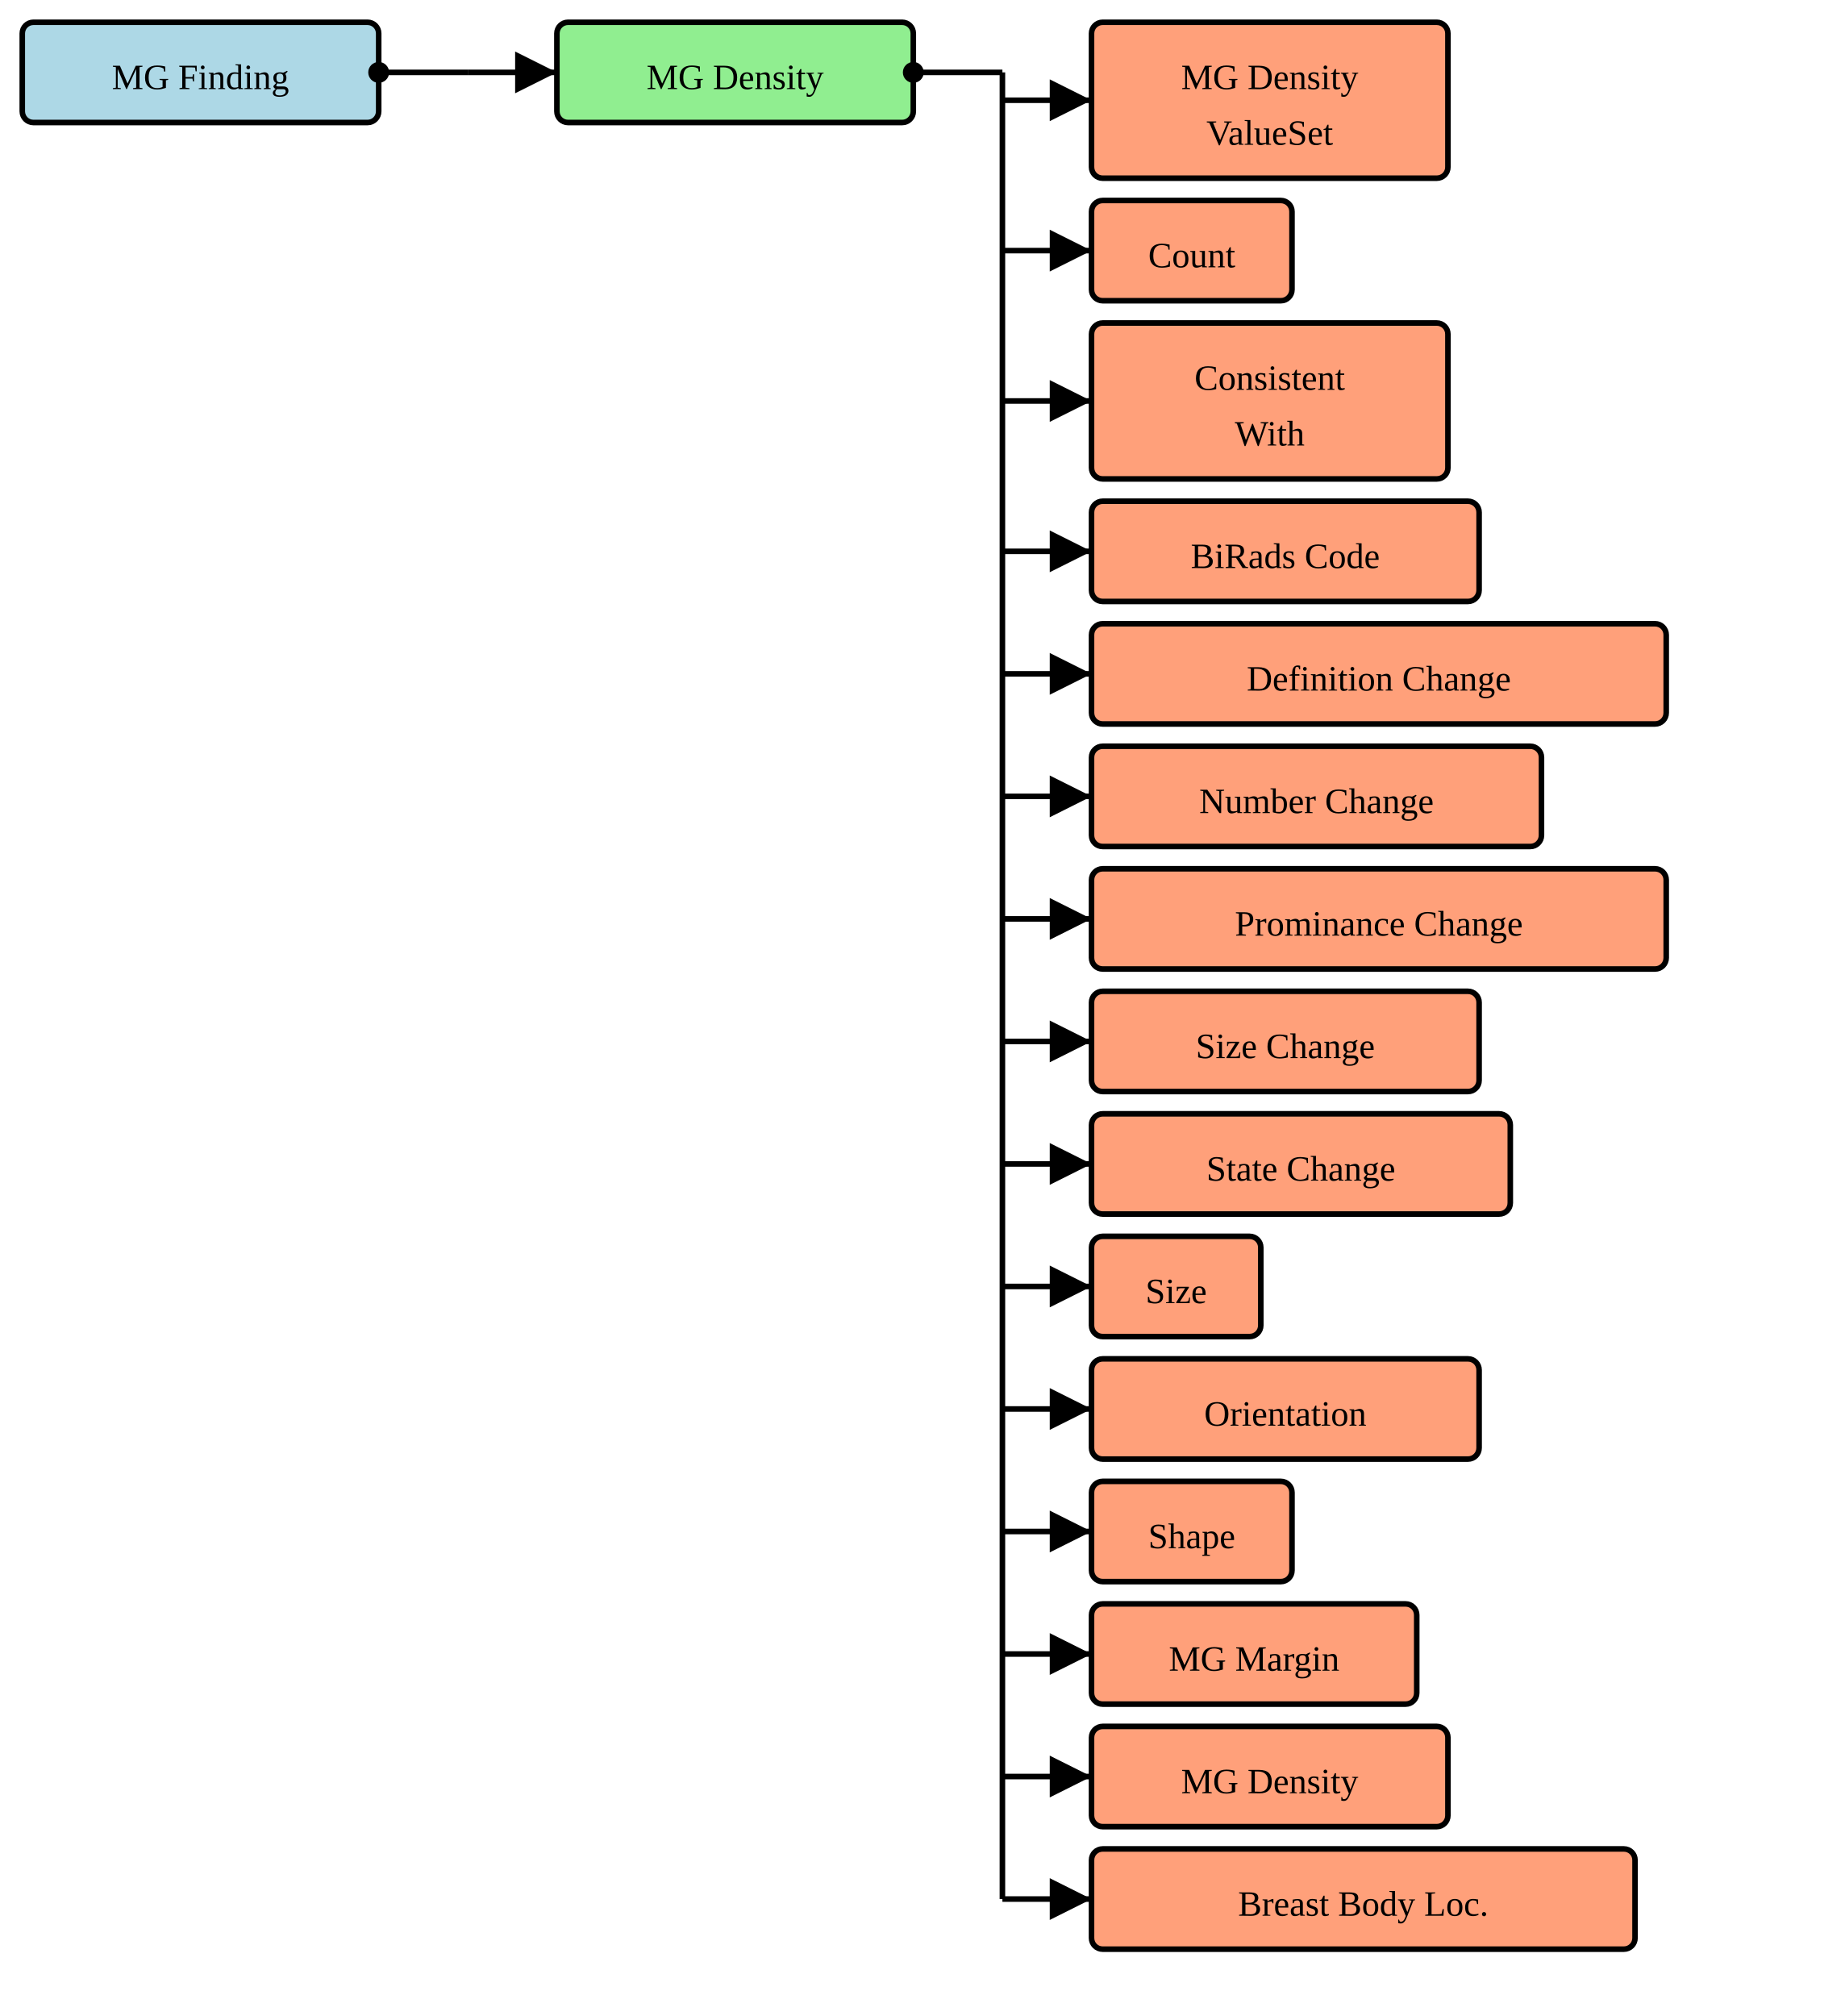
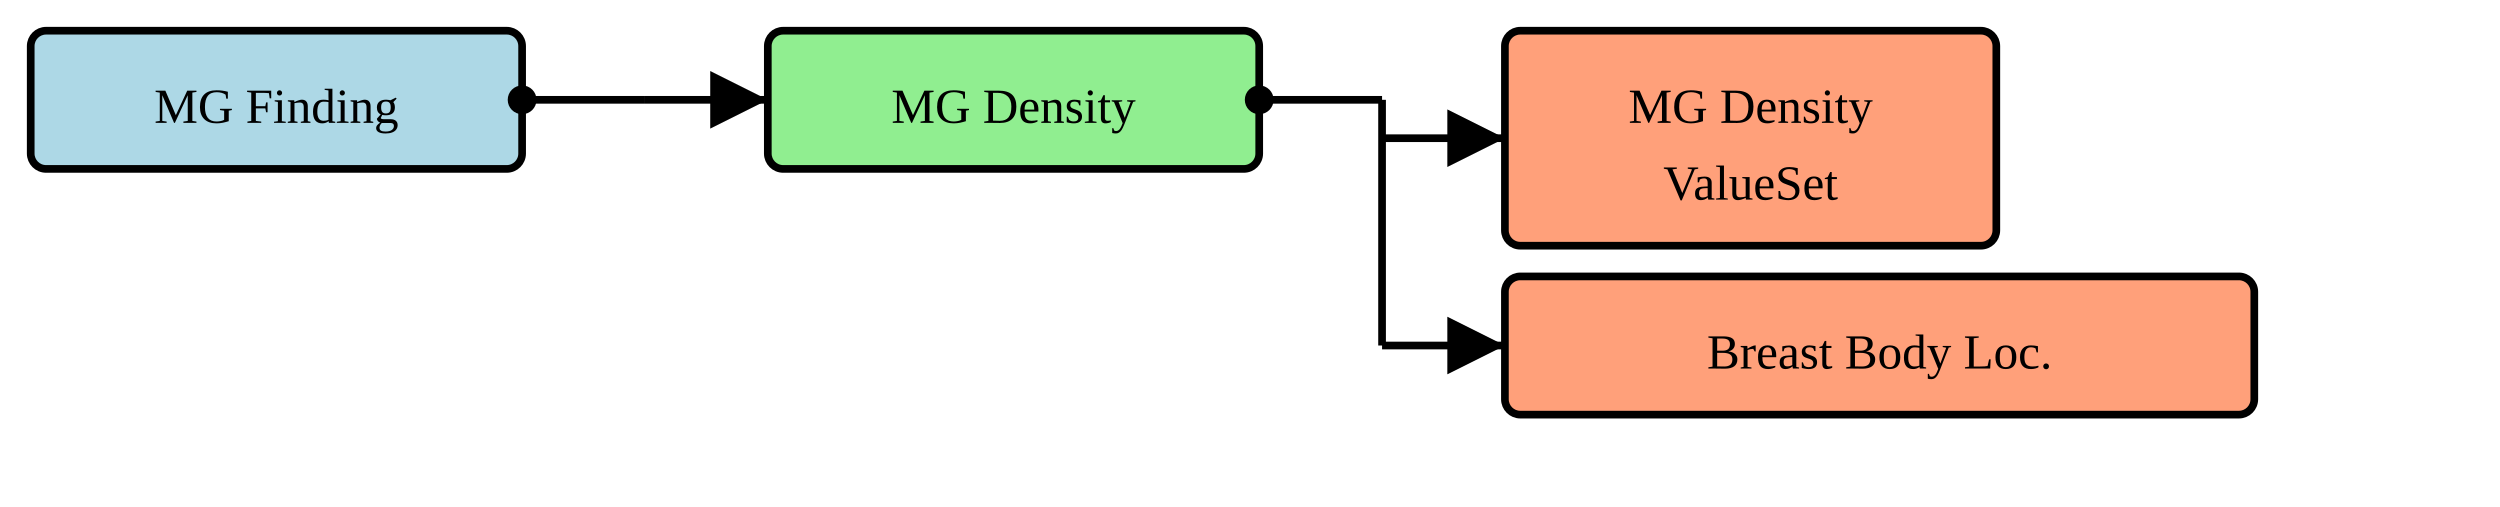
- <svg xmlns="http://www.w3.org/2000/svg" version="1.1" width="621" height="678.75">
+ <svg xmlns="http://www.w3.org/2000/svg" version="1.1" width="610.5" height="123.75">
  <defs>
    <marker id="arrowStart" markerWidth="3.75" markerHeight="3.75" markerUnits="px" refX="1.875" refY="1.875">
      <circle fill="Black" stroke-width="0" cx="1.875" cy="1.875" r="1.875" />
    </marker>
    <marker id="arrowEnd" markerWidth="7.5" markerHeight="7.5" markerUnits="px" refX="7.5" refY="3.75">
      <polygon fill="Black" stroke-width="0" points="0 0 7.5 3.75 0 7.5" />
    </marker>
  </defs>
  <g>
    <g transform="translate(7.5 7.5)">
      <rect fill="LightBlue" stroke="Black" stroke-width="1.875" x="0" y="0" width="120" height="33.75" rx="3.75" ry="3.75" />
      <a href="./StructureDefinition-MGFinding.html" target="_blank">
        <text x="60" y="22.5" text-anchor="middle">MG Finding</text>
      </a>
    </g>
    <line stroke="Black" stroke-width="1.875" marker-end="url(#arrowEnd)" x1="157.5" y1="24.375" x2="187.5" y2="24.375" />
    <line stroke="Black" stroke-width="1.875" marker-start="url(#arrowStart)" x1="127.5" y1="24.375" x2="157.5" y2="24.375" />
    <line stroke="Black" stroke-width="1.875" x1="157.5" y1="24.375" x2="157.5" y2="24.375" />
  </g>
  <g>
    <g transform="translate(187.5 7.5)">
      <rect fill="LightGreen" stroke="Black" stroke-width="1.875" x="0" y="0" width="120" height="33.75" rx="3.75" ry="3.75" />
      <text x="60" y="22.5" text-anchor="middle">MG Density</text>
    </g>
    <line stroke="Black" stroke-width="1.875" marker-end="url(#arrowEnd)" x1="337.5" y1="33.75" x2="367.5" y2="33.75" />
    <line stroke="Black" stroke-width="1.875" marker-end="url(#arrowEnd)" x1="337.5" y1="84.375" x2="367.5" y2="84.375" />
-     <line stroke="Black" stroke-width="1.875" marker-end="url(#arrowEnd)" x1="337.5" y1="135" x2="367.5" y2="135" />
-     <line stroke="Black" stroke-width="1.875" marker-end="url(#arrowEnd)" x1="337.5" y1="185.625" x2="367.5" y2="185.625" />
-     <line stroke="Black" stroke-width="1.875" marker-end="url(#arrowEnd)" x1="337.5" y1="226.875" x2="367.5" y2="226.875" />
-     <line stroke="Black" stroke-width="1.875" marker-end="url(#arrowEnd)" x1="337.5" y1="268.125" x2="367.5" y2="268.125" />
-     <line stroke="Black" stroke-width="1.875" marker-end="url(#arrowEnd)" x1="337.5" y1="309.375" x2="367.5" y2="309.375" />
-     <line stroke="Black" stroke-width="1.875" marker-end="url(#arrowEnd)" x1="337.5" y1="350.625" x2="367.5" y2="350.625" />
-     <line stroke="Black" stroke-width="1.875" marker-end="url(#arrowEnd)" x1="337.5" y1="391.875" x2="367.5" y2="391.875" />
-     <line stroke="Black" stroke-width="1.875" marker-end="url(#arrowEnd)" x1="337.5" y1="433.125" x2="367.5" y2="433.125" />
-     <line stroke="Black" stroke-width="1.875" marker-end="url(#arrowEnd)" x1="337.5" y1="474.375" x2="367.5" y2="474.375" />
-     <line stroke="Black" stroke-width="1.875" marker-end="url(#arrowEnd)" x1="337.5" y1="515.625" x2="367.5" y2="515.625" />
-     <line stroke="Black" stroke-width="1.875" marker-end="url(#arrowEnd)" x1="337.5" y1="556.875" x2="367.5" y2="556.875" />
-     <line stroke="Black" stroke-width="1.875" marker-end="url(#arrowEnd)" x1="337.5" y1="598.125" x2="367.5" y2="598.125" />
-     <line stroke="Black" stroke-width="1.875" marker-end="url(#arrowEnd)" x1="337.5" y1="639.375" x2="367.5" y2="639.375" />
    <line stroke="Black" stroke-width="1.875" marker-start="url(#arrowStart)" x1="307.5" y1="24.375" x2="337.5" y2="24.375" />
-     <line stroke="Black" stroke-width="1.875" x1="337.5" y1="24.375" x2="337.5" y2="639.375" />
+     <line stroke="Black" stroke-width="1.875" x1="337.5" y1="24.375" x2="337.5" y2="84.375" />
  </g>
  <g>
    <g transform="translate(367.5 7.5)">
      <rect fill="LightSalmon" stroke="Black" stroke-width="1.875" x="0" y="0" width="120" height="52.5" rx="3.75" ry="3.75" />
      <a href="./ValueSet-MGAbnormalityDensityVS.html" target="_blank">
        <text x="60" y="22.5" text-anchor="middle">MG Density</text>
      </a>
      <a href="./ValueSet-MGAbnormalityDensityVS.html" target="_blank">
        <text x="60" y="41.25" text-anchor="middle">ValueSet</text>
      </a>
    </g>
    <g transform="translate(367.5 67.5)">
-       <rect fill="LightSalmon" stroke="Black" stroke-width="1.875" x="0" y="0" width="67.5" height="33.75" rx="3.75" ry="3.75" />
-       <a href="./StructureDefinition-ObservedCount.html" target="_blank">
-         <text x="33.75" y="22.5" text-anchor="middle">Count</text>
-       </a>
-     </g>
-     <g transform="translate(367.5 108.75)">
-       <rect fill="LightSalmon" stroke="Black" stroke-width="1.875" x="0" y="0" width="120" height="52.5" rx="3.75" ry="3.75" />
-       <a href="./StructureDefinition-ConsistentWith.html" target="_blank">
-         <text x="60" y="22.5" text-anchor="middle">Consistent</text>
-       </a>
-       <a href="./StructureDefinition-ConsistentWith.html" target="_blank">
-         <text x="60" y="41.25" text-anchor="middle">With</text>
-       </a>
-     </g>
-     <g transform="translate(367.5 168.75)">
-       <rect fill="LightSalmon" stroke="Black" stroke-width="1.875" x="0" y="0" width="130.5" height="33.75" rx="3.75" ry="3.75" />
-       <a href="./StructureDefinition-BiRadsAssessmentCategory.html" target="_blank">
-         <text x="65.25" y="22.5" text-anchor="middle">BiRads Code</text>
-       </a>
-     </g>
-     <g transform="translate(367.5 210)">
-       <rect fill="LightSalmon" stroke="Black" stroke-width="1.875" x="0" y="0" width="193.5" height="33.75" rx="3.75" ry="3.75" />
-       <a href="./StructureDefinition-ObservedChangeInDefinition.html" target="_blank">
-         <text x="96.75" y="22.5" text-anchor="middle">Definition Change</text>
-       </a>
-     </g>
-     <g transform="translate(367.5 251.25)">
-       <rect fill="LightSalmon" stroke="Black" stroke-width="1.875" x="0" y="0" width="151.5" height="33.75" rx="3.75" ry="3.75" />
-       <a href="./StructureDefinition-ObservedChangeInNumber.html" target="_blank">
-         <text x="75.75" y="22.5" text-anchor="middle">Number Change</text>
-       </a>
-     </g>
-     <g transform="translate(367.5 292.5)">
-       <rect fill="LightSalmon" stroke="Black" stroke-width="1.875" x="0" y="0" width="193.5" height="33.75" rx="3.75" ry="3.75" />
-       <a href="./StructureDefinition-ObservedChangeInProminance.html" target="_blank">
-         <text x="96.75" y="22.5" text-anchor="middle">Prominance Change</text>
-       </a>
-     </g>
-     <g transform="translate(367.5 333.75)">
-       <rect fill="LightSalmon" stroke="Black" stroke-width="1.875" x="0" y="0" width="130.5" height="33.75" rx="3.75" ry="3.75" />
-       <a href="./StructureDefinition-ObservedChangeInSize.html" target="_blank">
-         <text x="65.25" y="22.5" text-anchor="middle">Size Change</text>
-       </a>
-     </g>
-     <g transform="translate(367.5 375)">
-       <rect fill="LightSalmon" stroke="Black" stroke-width="1.875" x="0" y="0" width="141" height="33.75" rx="3.75" ry="3.75" />
-       <a href="./StructureDefinition-ObservedChangeInState.html" target="_blank">
-         <text x="70.5" y="22.5" text-anchor="middle">State Change</text>
-       </a>
-     </g>
-     <g transform="translate(367.5 416.25)">
-       <rect fill="LightSalmon" stroke="Black" stroke-width="1.875" x="0" y="0" width="57" height="33.75" rx="3.75" ry="3.75" />
-       <a href="./StructureDefinition-ObservedSize.html" target="_blank">
-         <text x="28.5" y="22.5" text-anchor="middle">Size</text>
-       </a>
-     </g>
-     <g transform="translate(367.5 457.5)">
-       <rect fill="LightSalmon" stroke="Black" stroke-width="1.875" x="0" y="0" width="130.5" height="33.75" rx="3.75" ry="3.75" />
-       <a href="./StructureDefinition-Orientation.html" target="_blank">
-         <text x="65.25" y="22.5" text-anchor="middle">Orientation</text>
-       </a>
-     </g>
-     <g transform="translate(367.5 498.75)">
-       <rect fill="LightSalmon" stroke="Black" stroke-width="1.875" x="0" y="0" width="67.5" height="33.75" rx="3.75" ry="3.75" />
-       <a href="./StructureDefinition-MammoShape.html" target="_blank">
-         <text x="33.75" y="22.5" text-anchor="middle">Shape</text>
-       </a>
-     </g>
-     <g transform="translate(367.5 540)">
-       <rect fill="LightSalmon" stroke="Black" stroke-width="1.875" x="0" y="0" width="109.5" height="33.75" rx="3.75" ry="3.75" />
-       <a href="./StructureDefinition-MGMargin.html" target="_blank">
-         <text x="54.75" y="22.5" text-anchor="middle">MG Margin</text>
-       </a>
-     </g>
-     <g transform="translate(367.5 581.25)">
-       <rect fill="LightSalmon" stroke="Black" stroke-width="1.875" x="0" y="0" width="120" height="33.75" rx="3.75" ry="3.75" />
-       <a href="./StructureDefinition-MGDensity.html" target="_blank">
-         <text x="60" y="22.5" text-anchor="middle">MG Density</text>
-       </a>
-     </g>
-     <g transform="translate(367.5 622.5)">
      <rect fill="LightSalmon" stroke="Black" stroke-width="1.875" x="0" y="0" width="183" height="33.75" rx="3.75" ry="3.75" />
      <a href="./StructureDefinition-BreastBodyLocationExtension.html" target="_blank">
        <text x="91.5" y="22.5" text-anchor="middle">Breast Body Loc.</text>
      </a>
    </g>
  </g>
</svg>
